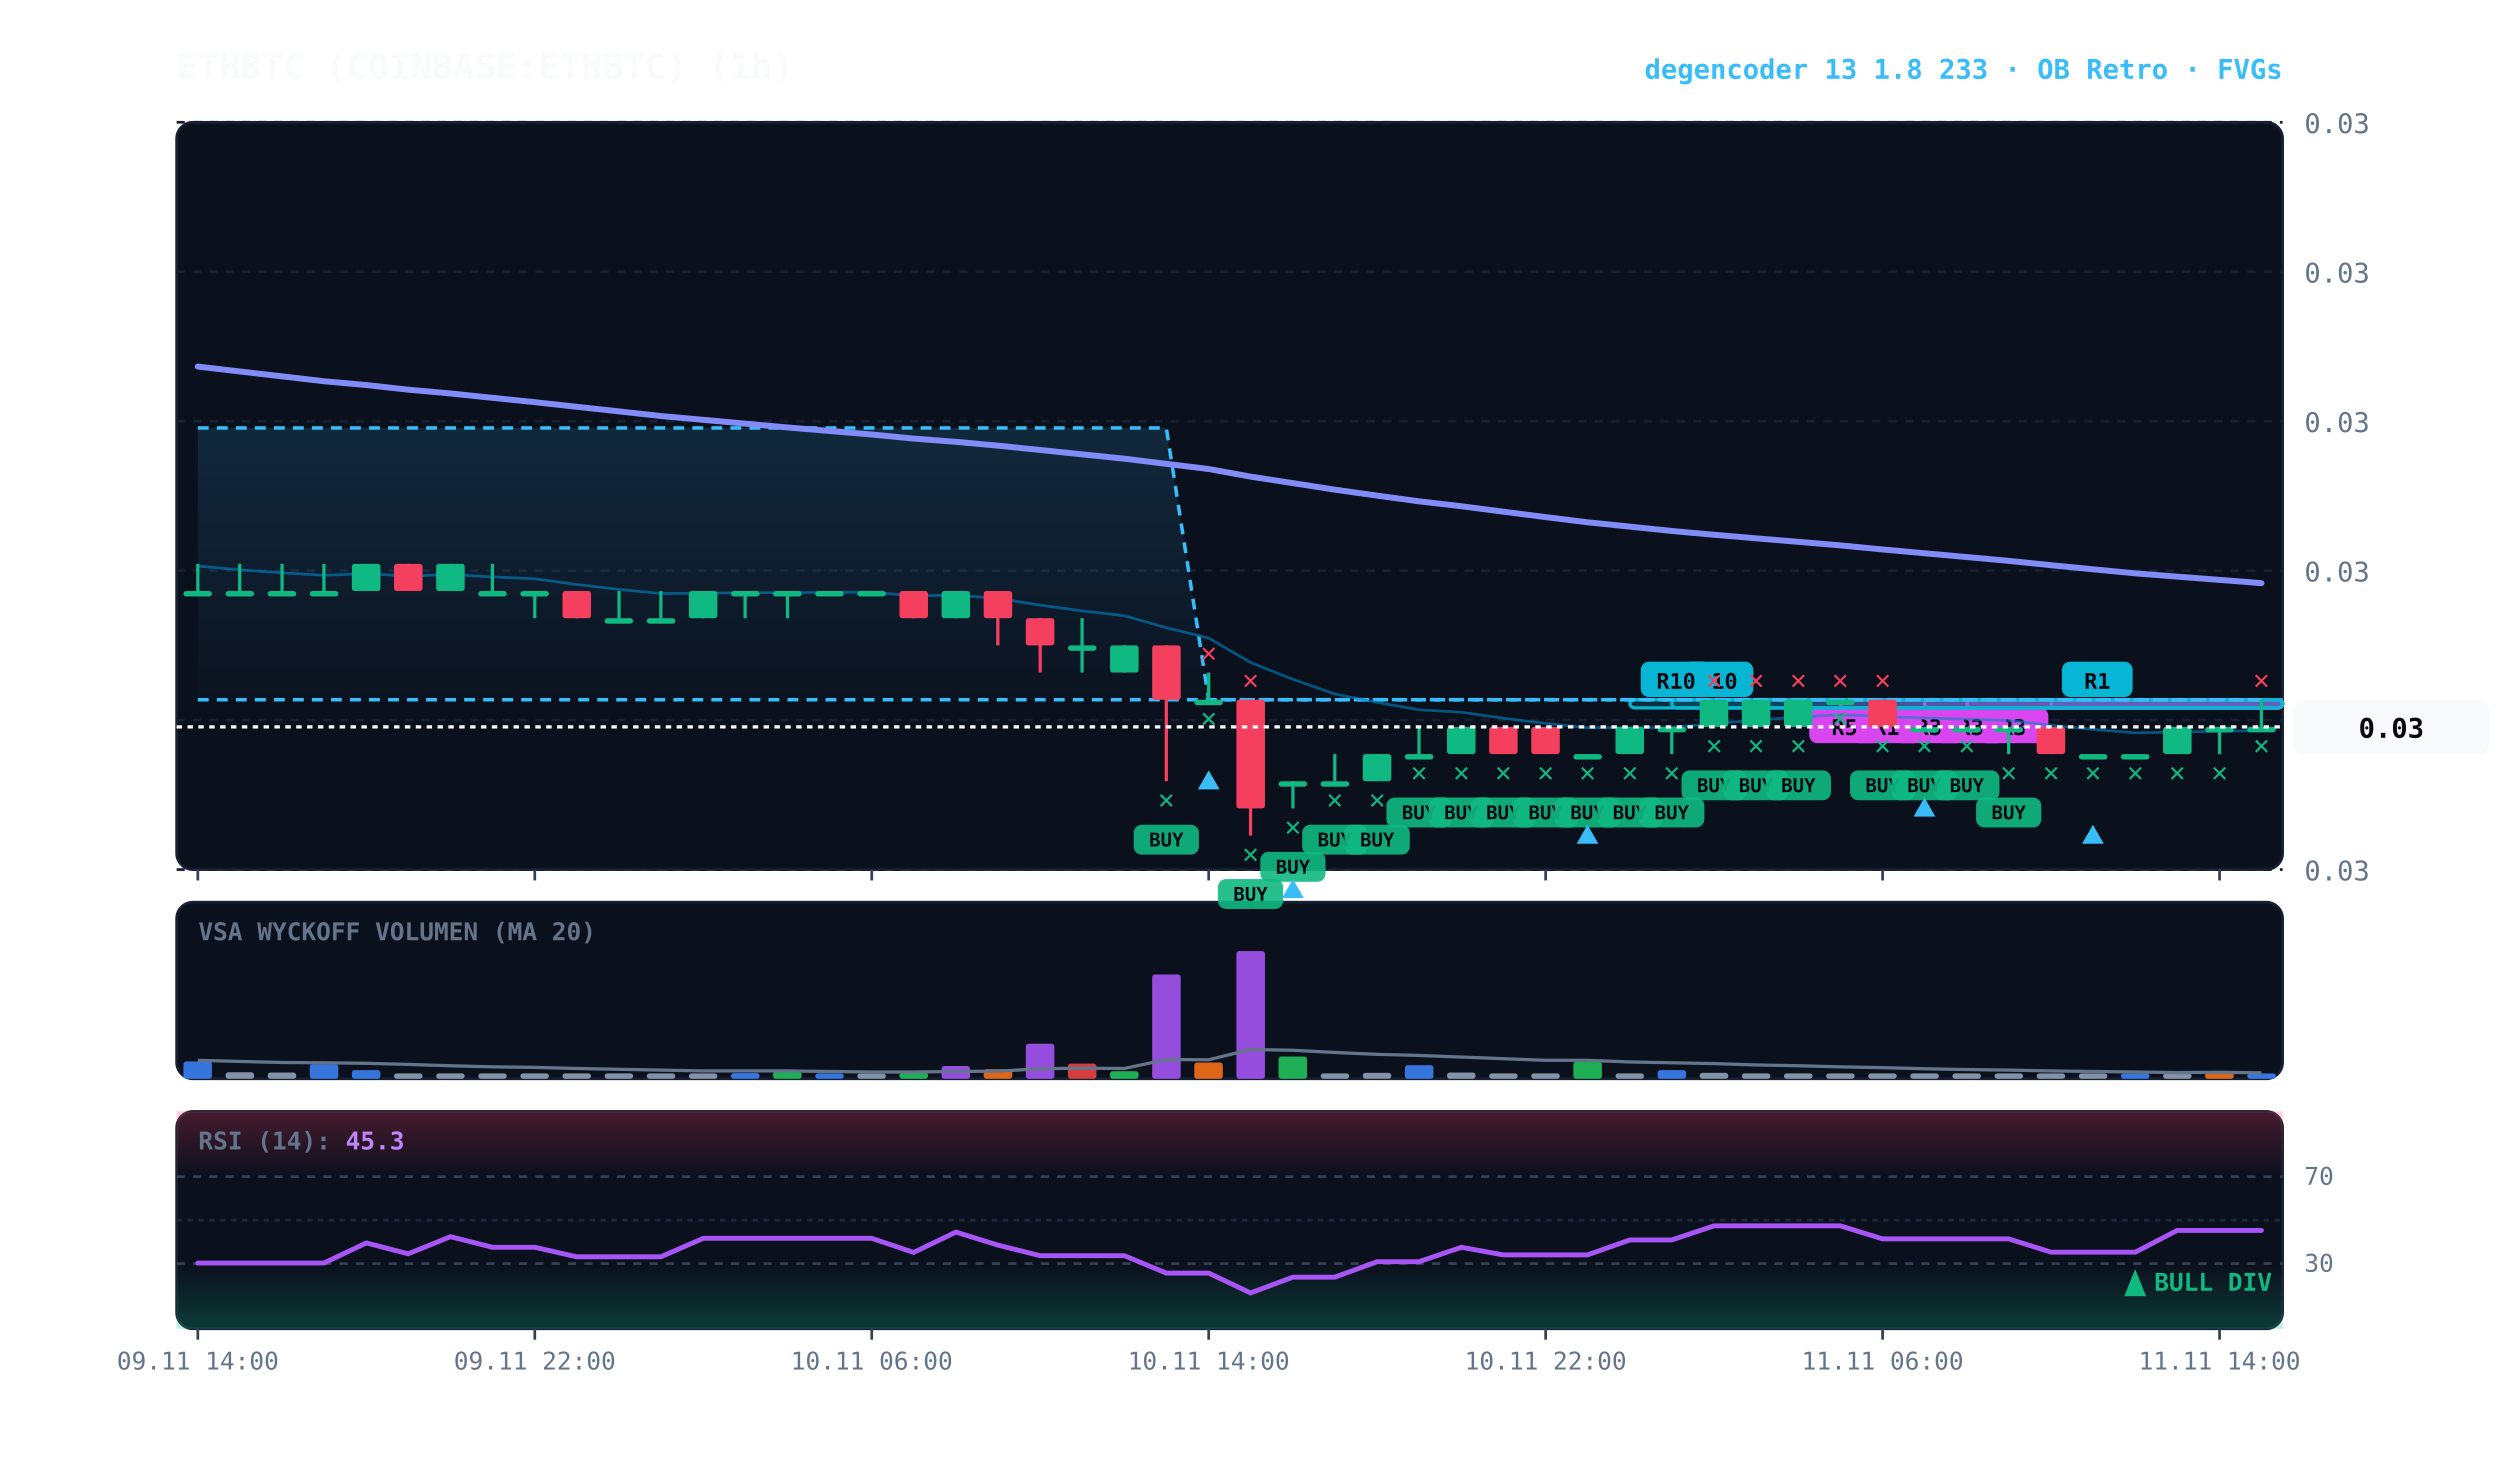
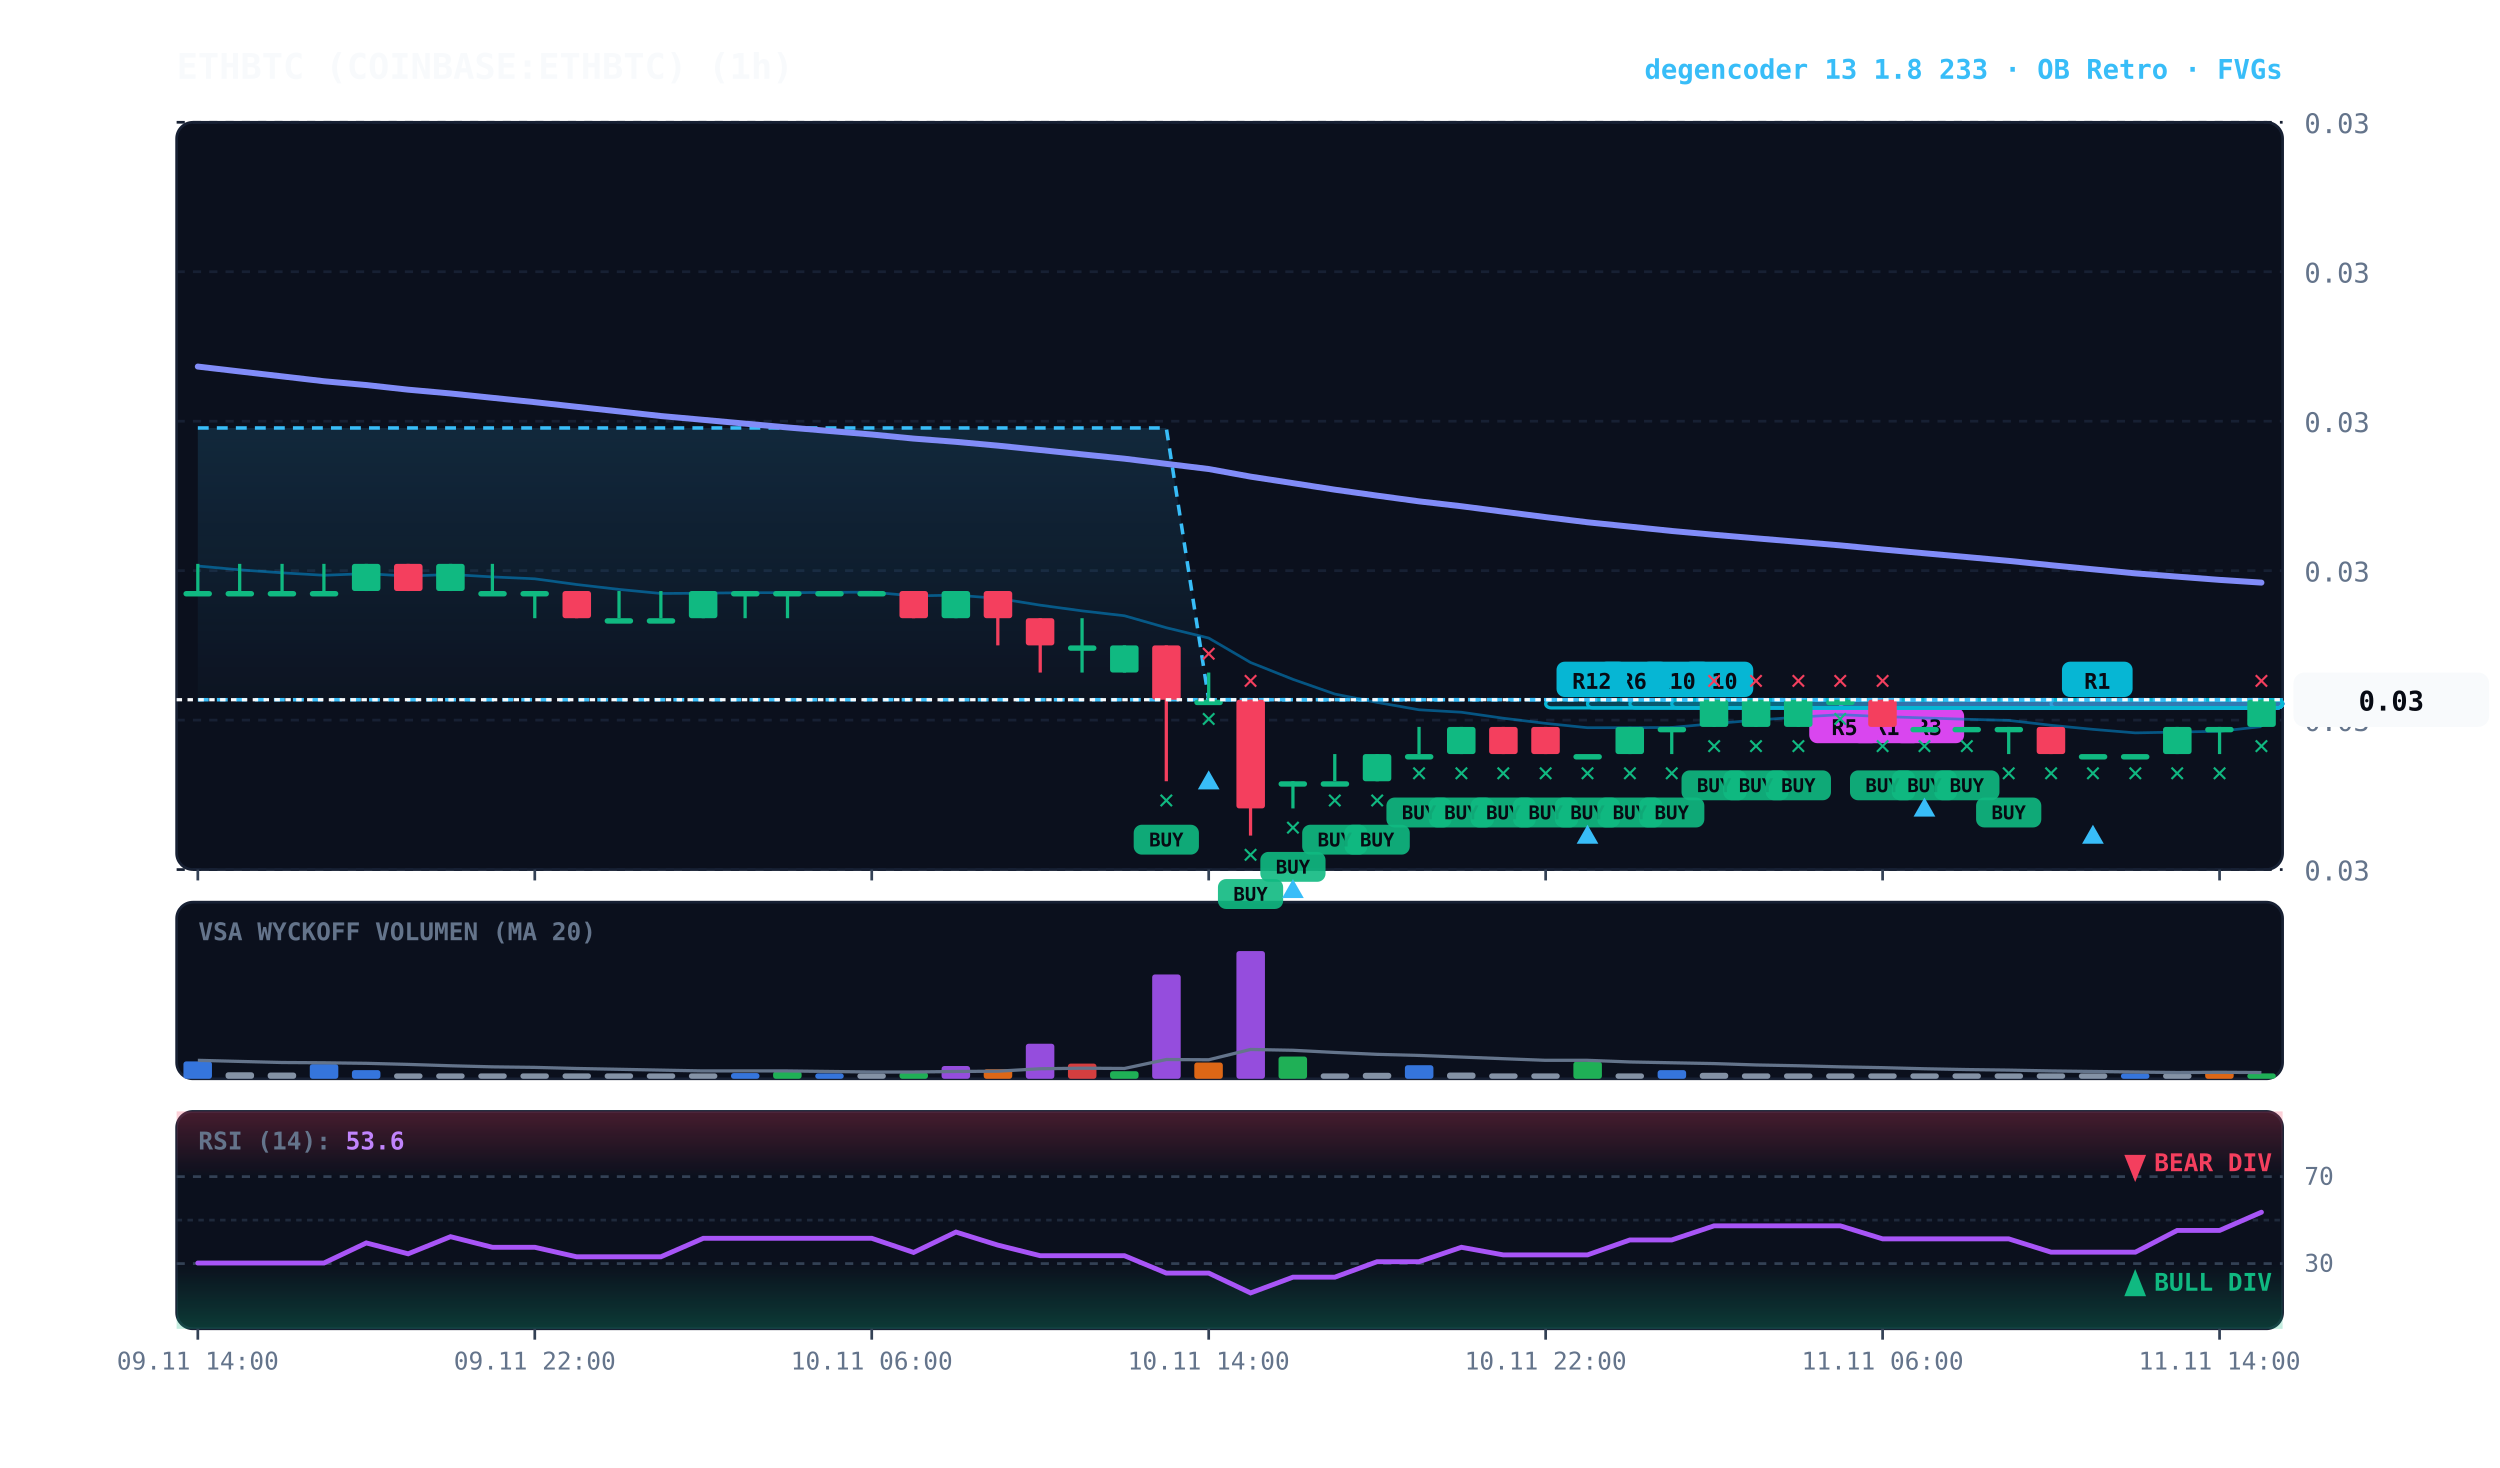
<svg xmlns="http://www.w3.org/2000/svg" viewBox="0 0 920 540" width="100%" height="100%" style="background:#070a13; font-family:'JetBrains Mono', monospace;">
  <defs>
    <linearGradient id="cloud-grad" x1="0%" y1="0%" x2="0%" y2="100%">
      <stop offset="0%" stop-color="#38bdf8" stop-opacity="0.14" />
      <stop offset="100%" stop-color="#38bdf8" stop-opacity="0.02" />
    </linearGradient>
    <linearGradient id="rsi-overbought" x1="0%" y1="0%" x2="0%" y2="100%">
      <stop offset="0%" stop-color="#f43f5e" stop-opacity="0.25" />
      <stop offset="100%" stop-color="#f43f5e" stop-opacity="0.0" />
    </linearGradient>
    <linearGradient id="rsi-oversold" x1="0%" y1="0%" x2="0%" y2="100%">
      <stop offset="0%" stop-color="#10b981" stop-opacity="0.0" />
      <stop offset="100%" stop-color="#10b981" stop-opacity="0.25" />
    </linearGradient>
  </defs>
  <rect x="65" y="45" width="775" height="275" fill="#0b101d" rx="6" stroke="#172033" stroke-width="1" />
  <rect x="65" y="332" width="775" height="65" fill="#0b101d" rx="6" stroke="#172033" stroke-width="1" />
  <rect x="65" y="409" width="775" height="80" fill="#0b101d" rx="6" stroke="#172033" stroke-width="1" />
  <line x1="65" y1="320.0" x2="840" y2="320.0" stroke="#172033" stroke-dasharray="3,3" stroke-width="1" />
  <text x="848" y="324.0" fill="#64748b" font-size="10" text-anchor="start">0.03</text>
  <line x1="65" y1="265.0" x2="840" y2="265.0" stroke="#172033" stroke-dasharray="3,3" stroke-width="1" />
  <text x="848" y="269.0" fill="#64748b" font-size="10" text-anchor="start">0.03</text>
  <line x1="65" y1="210.0" x2="840" y2="210.0" stroke="#172033" stroke-dasharray="3,3" stroke-width="1" />
  <text x="848" y="214.0" fill="#64748b" font-size="10" text-anchor="start">0.03</text>
  <line x1="65" y1="155.0" x2="840" y2="155.0" stroke="#172033" stroke-dasharray="3,3" stroke-width="1" />
  <text x="848" y="159.0" fill="#64748b" font-size="10" text-anchor="start">0.03</text>
  <line x1="65" y1="100.0" x2="840" y2="100.0" stroke="#172033" stroke-dasharray="3,3" stroke-width="1" />
  <text x="848" y="104.0" fill="#64748b" font-size="10" text-anchor="start">0.03</text>
  <line x1="65" y1="45.0" x2="840" y2="45.0" stroke="#172033" stroke-dasharray="3,3" stroke-width="1" />
  <text x="848" y="49.0" fill="#64748b" font-size="10" text-anchor="start">0.03</text>
  <rect x="754.8" y="257.5" width="85.2" height="3.0" fill="rgba(6, 182, 212, 0.18)" stroke="#06b6d4" stroke-width="1.2" rx="2" />
  <line x1="754.8" y1="257.5" x2="840" y2="257.5" stroke="#06b6d4" stroke-dasharray="4,3" stroke-width="1.0" opacity="0.8" />
  <rect x="758.8" y="243.5" width="26" height="13" fill="#06b6d4" rx="3" />
  <text x="771.8" y="253.5" fill="#070a13" font-size="8" font-weight="bold" text-anchor="middle">R1</text>
-   <rect x="723.8" y="257.5" width="116.2" height="3.0" fill="rgba(217, 70, 239, 0.18)" stroke="#d946ef" stroke-width="1.2" rx="2" />
-   <line x1="723.8" y1="257.5" x2="840" y2="257.5" stroke="#d946ef" stroke-dasharray="4,3" stroke-width="1.0" opacity="0.8" />
-   <rect x="727.8" y="260.5" width="26" height="13" fill="#d946ef" rx="3" />
-   <text x="740.8" y="270.5" fill="#070a13" font-size="8" font-weight="bold" text-anchor="middle">R3</text>
-   <rect x="708.2" y="257.5" width="131.8" height="3.0" fill="rgba(217, 70, 239, 0.18)" stroke="#d946ef" stroke-width="1.2" rx="2" />
-   <line x1="708.2" y1="257.5" x2="840" y2="257.5" stroke="#d946ef" stroke-dasharray="4,3" stroke-width="1.0" opacity="0.8" />
-   <rect x="712.2" y="260.5" width="26" height="13" fill="#d946ef" rx="3" />
-   <text x="725.2" y="270.5" fill="#070a13" font-size="8" font-weight="bold" text-anchor="middle">R3</text>
  <rect x="692.8" y="257.5" width="147.2" height="3.0" fill="rgba(217, 70, 239, 0.18)" stroke="#d946ef" stroke-width="1.2" rx="2" />
  <line x1="692.8" y1="257.5" x2="840" y2="257.5" stroke="#d946ef" stroke-dasharray="4,3" stroke-width="1.0" opacity="0.8" />
  <rect x="696.8" y="260.5" width="26" height="13" fill="#d946ef" rx="3" />
  <text x="709.8" y="270.5" fill="#070a13" font-size="8" font-weight="bold" text-anchor="middle">R3</text>
  <rect x="677.2" y="257.5" width="162.8" height="3.0" fill="rgba(217, 70, 239, 0.18)" stroke="#d946ef" stroke-width="1.2" rx="2" />
  <line x1="677.2" y1="257.5" x2="840" y2="257.5" stroke="#d946ef" stroke-dasharray="4,3" stroke-width="1.0" opacity="0.8" />
  <rect x="681.2" y="260.5" width="26" height="13" fill="#d946ef" rx="3" />
  <text x="694.2" y="270.5" fill="#070a13" font-size="8" font-weight="bold" text-anchor="middle">R1</text>
  <rect x="661.8" y="257.5" width="178.2" height="3.0" fill="rgba(217, 70, 239, 0.18)" stroke="#d946ef" stroke-width="1.2" rx="2" />
  <line x1="661.8" y1="257.5" x2="840" y2="257.5" stroke="#d946ef" stroke-dasharray="4,3" stroke-width="1.0" opacity="0.8" />
  <rect x="665.8" y="260.5" width="26" height="13" fill="#d946ef" rx="3" />
  <text x="678.8" y="270.5" fill="#070a13" font-size="8" font-weight="bold" text-anchor="middle">R5</text>
  <rect x="615.2" y="257.5" width="224.8" height="3.0" fill="rgba(6, 182, 212, 0.18)" stroke="#06b6d4" stroke-width="1.2" rx="2" />
  <line x1="615.2" y1="257.5" x2="840" y2="257.5" stroke="#06b6d4" stroke-dasharray="4,3" stroke-width="1.0" opacity="0.8" />
  <rect x="619.2" y="243.5" width="26" height="13" fill="#06b6d4" rx="3" />
  <text x="632.2" y="253.5" fill="#070a13" font-size="8" font-weight="bold" text-anchor="middle">R10</text>
  <rect x="599.8" y="257.5" width="240.2" height="3.0" fill="rgba(6, 182, 212, 0.18)" stroke="#06b6d4" stroke-width="1.2" rx="2" />
  <line x1="599.8" y1="257.5" x2="840" y2="257.5" stroke="#06b6d4" stroke-dasharray="4,3" stroke-width="1.0" opacity="0.8" />
  <rect x="603.8" y="243.5" width="26" height="13" fill="#06b6d4" rx="3" />
  <text x="616.8" y="253.5" fill="#070a13" font-size="8" font-weight="bold" text-anchor="middle">R10</text>
+   <rect x="584.2" y="257.5" width="255.8" height="3.0" fill="rgba(6, 182, 212, 0.18)" stroke="#06b6d4" stroke-width="1.2" rx="2" />
+   <line x1="584.2" y1="257.5" x2="840" y2="257.5" stroke="#06b6d4" stroke-dasharray="4,3" stroke-width="1.0" opacity="0.8" />
+   <rect x="588.2" y="243.5" width="26" height="13" fill="#06b6d4" rx="3" />
+   <text x="601.2" y="253.5" fill="#070a13" font-size="8" font-weight="bold" text-anchor="middle">R6</text>
+   <rect x="568.8" y="257.5" width="271.2" height="3.0" fill="rgba(6, 182, 212, 0.18)" stroke="#06b6d4" stroke-width="1.2" rx="2" />
+   <line x1="568.8" y1="257.5" x2="840" y2="257.5" stroke="#06b6d4" stroke-dasharray="4,3" stroke-width="1.0" opacity="0.8" />
+   <rect x="572.8" y="243.5" width="26" height="13" fill="#06b6d4" rx="3" />
+   <text x="585.8" y="253.5" fill="#070a13" font-size="8" font-weight="bold" text-anchor="middle">R12</text>
  <polygon points="72.8,157.5 88.2,157.5 103.8,157.5 119.2,157.5 134.8,157.5 150.2,157.5 165.8,157.5 181.2,157.5 196.8,157.5 212.2,157.5 227.8,157.5 243.2,157.5 258.8,157.5 274.2,157.5 289.8,157.5 305.2,157.5 320.8,157.5 336.2,157.5 351.8,157.5 367.2,157.5 382.8,157.5 398.2,157.5 413.8,157.5 429.2,157.5 444.8,257.5 460.2,257.5 475.8,257.5 491.2,257.5 506.8,257.5 522.2,257.5 537.8,257.5 553.2,257.5 568.8,257.5 584.2,257.5 599.8,257.5 615.2,257.5 630.8,257.5 646.2,257.5 661.8,257.5 677.2,257.5 692.8,257.5 708.2,257.5 723.8,257.5 739.2,257.5 754.8,257.5 770.2,257.5 785.8,257.5 801.2,257.5 816.8,257.5 832.2,257.5 832.2,257.5 816.8,257.5 801.2,257.5 785.8,257.5 770.2,257.5 754.8,257.5 739.2,257.5 723.8,257.5 708.2,257.5 692.8,257.5 677.2,257.5 661.8,257.5 646.2,257.5 630.8,257.5 615.2,257.5 599.8,257.5 584.2,257.5 568.8,257.5 553.2,257.5 537.8,257.5 522.2,257.5 506.8,257.5 491.2,257.5 475.8,257.5 460.2,257.5 444.8,257.5 429.2,257.5 413.8,257.5 398.2,257.5 382.8,257.5 367.2,257.5 351.8,257.5 336.2,257.5 320.8,257.5 305.2,257.5 289.8,257.5 274.2,257.5 258.8,257.5 243.2,257.5 227.8,257.5 212.2,257.5 196.8,257.5 181.2,257.5 165.8,257.5 150.2,257.5 134.8,257.5 119.2,257.5 103.8,257.5 88.2,257.5 72.8,257.5" fill="url(#cloud-grad)" />
  <polyline points="72.8,157.5 88.2,157.5 103.8,157.5 119.2,157.5 134.8,157.5 150.2,157.5 165.8,157.5 181.2,157.5 196.8,157.5 212.2,157.5 227.8,157.5 243.2,157.5 258.8,157.5 274.2,157.5 289.8,157.5 305.2,157.5 320.8,157.5 336.2,157.5 351.8,157.5 367.2,157.5 382.8,157.5 398.2,157.5 413.8,157.5 429.2,157.5 444.8,257.5 460.2,257.5 475.8,257.5 491.2,257.5 506.8,257.5 522.2,257.5 537.8,257.5 553.2,257.5 568.8,257.5 584.2,257.5 599.8,257.5 615.2,257.5 630.8,257.5 646.2,257.5 661.8,257.5 677.2,257.5 692.8,257.5 708.2,257.5 723.8,257.5 739.2,257.5 754.8,257.5 770.2,257.5 785.8,257.5 801.2,257.5 816.8,257.5 832.2,257.5" fill="none" stroke="#38bdf8" stroke-width="1.3" stroke-dasharray="4,3" />
  <polyline points="72.8,257.5 88.2,257.5 103.8,257.5 119.2,257.5 134.8,257.5 150.2,257.5 165.8,257.5 181.2,257.5 196.8,257.5 212.2,257.5 227.8,257.5 243.2,257.5 258.8,257.5 274.2,257.5 289.8,257.5 305.2,257.5 320.8,257.5 336.2,257.5 351.8,257.5 367.2,257.5 382.8,257.5 398.2,257.5 413.8,257.5 429.2,257.5 444.8,257.5 460.2,257.5 475.8,257.5 491.2,257.5 506.8,257.5 522.2,257.5 537.8,257.5 553.2,257.5 568.8,257.5 584.2,257.5 599.8,257.5 615.2,257.5 630.8,257.5 646.2,257.5 661.8,257.5 677.2,257.5 692.8,257.5 708.2,257.5 723.8,257.5 739.2,257.5 754.8,257.5 770.2,257.5 785.8,257.5 801.2,257.5 816.8,257.5 832.2,257.5" fill="none" stroke="#38bdf8" stroke-width="1.3" stroke-dasharray="4,3" />
-   <polyline points="72.8,208.3 88.2,209.7 103.8,210.8 119.2,211.7 134.8,211.1 150.2,212.0 165.8,211.4 181.2,212.3 196.8,213.0 212.2,215.1 227.8,216.9 243.2,218.4 258.8,218.3 274.2,218.1 289.8,218.1 305.2,218.0 320.8,217.9 336.2,219.3 351.8,219.0 367.2,220.2 382.8,222.7 398.2,224.8 413.8,226.6 429.2,231.0 444.8,234.8 460.2,243.8 475.8,250.0 491.2,255.4 506.8,258.5 522.2,261.2 537.8,262.1 553.2,264.3 568.8,266.2 584.2,267.8 599.8,267.8 615.2,267.7 630.8,266.3 646.2,265.0 661.8,263.9 677.2,263.0 692.8,263.7 708.2,264.2 723.8,264.7 739.2,265.1 754.8,266.9 770.2,268.4 785.8,269.7 801.2,269.4 816.8,269.1 832.2,268.9" fill="none" stroke="#0284c7" stroke-width="1.0" stroke-opacity="0.6" />
-   <polyline points="72.8,134.9 88.2,136.7 103.8,138.5 119.2,140.3 134.8,141.7 150.2,143.4 165.8,144.8 181.2,146.4 196.8,148.0 212.2,149.7 227.8,151.4 243.2,153.1 258.8,154.5 274.2,155.9 289.8,157.3 305.2,158.6 320.8,159.9 336.2,161.4 351.8,162.6 367.2,164.0 382.8,165.6 398.2,167.2 413.8,168.8 429.2,170.7 444.8,172.6 460.2,175.4 475.8,177.8 491.2,180.2 506.8,182.4 522.2,184.5 537.8,186.3 553.2,188.3 568.8,190.3 584.2,192.2 599.8,193.8 615.2,195.4 630.8,196.8 646.2,198.1 661.8,199.4 677.2,200.7 692.8,202.2 708.2,203.6 723.8,205.0 739.2,206.4 754.8,208.0 770.2,209.5 785.8,211.0 801.2,212.2 816.8,213.4 832.2,214.6" fill="none" stroke="#818cf8" stroke-width="2.2" stroke-linecap="round" />
+   <polyline points="72.8,208.3 88.2,209.7 103.8,210.8 119.2,211.7 134.8,211.1 150.2,212.0 165.8,211.4 181.2,212.3 196.8,213.0 212.2,215.1 227.8,216.9 243.2,218.4 258.8,218.3 274.2,218.1 289.8,218.1 305.2,218.0 320.8,217.9 336.2,219.3 351.8,219.0 367.2,220.2 382.8,222.7 398.2,224.8 413.8,226.6 429.2,231.0 444.8,234.8 460.2,243.8 475.8,250.0 491.2,255.4 506.8,258.5 522.2,261.2 537.8,262.1 553.2,264.3 568.8,266.2 584.2,267.8 599.8,267.8 615.2,267.7 630.8,266.3 646.2,265.0 661.8,263.9 677.2,263.0 692.8,263.7 708.2,264.2 723.8,264.7 739.2,265.1 754.8,266.9 770.2,268.4 785.8,269.7 801.2,269.4 816.8,269.1 832.2,267.4" fill="none" stroke="#0284c7" stroke-width="1.0" stroke-opacity="0.6" />
+   <polyline points="72.8,134.9 88.2,136.7 103.8,138.5 119.2,140.3 134.8,141.7 150.2,143.4 165.8,144.8 181.2,146.4 196.8,148.0 212.2,149.7 227.8,151.4 243.2,153.1 258.8,154.5 274.2,155.9 289.8,157.3 305.2,158.6 320.8,159.9 336.2,161.4 351.8,162.6 367.2,164.0 382.8,165.6 398.2,167.2 413.8,168.8 429.2,170.7 444.8,172.6 460.2,175.4 475.8,177.8 491.2,180.2 506.8,182.4 522.2,184.5 537.8,186.3 553.2,188.3 568.8,190.3 584.2,192.2 599.8,193.8 615.2,195.4 630.8,196.8 646.2,198.1 661.8,199.4 677.2,200.7 692.8,202.2 708.2,203.6 723.8,205.0 739.2,206.4 754.8,208.0 770.2,209.5 785.8,211.0 801.2,212.2 816.8,213.4 832.2,214.4" fill="none" stroke="#818cf8" stroke-width="2.2" stroke-linecap="round" />
  <line x1="72.8" y1="207.5" x2="72.8" y2="217.5" stroke="#10b981" stroke-width="1.2" />
  <rect x="67.5" y="217.5" width="10.5" height="2.0" fill="#10b981" rx="1" />
  <line x1="88.2" y1="207.5" x2="88.2" y2="217.5" stroke="#10b981" stroke-width="1.2" />
  <rect x="83.0" y="217.5" width="10.5" height="2.0" fill="#10b981" rx="1" />
  <line x1="103.8" y1="207.5" x2="103.8" y2="217.5" stroke="#10b981" stroke-width="1.2" />
  <rect x="98.5" y="217.5" width="10.5" height="2.0" fill="#10b981" rx="1" />
  <line x1="119.2" y1="207.5" x2="119.2" y2="217.5" stroke="#10b981" stroke-width="1.2" />
  <rect x="114.0" y="217.5" width="10.5" height="2.0" fill="#10b981" rx="1" />
  <line x1="134.8" y1="207.5" x2="134.8" y2="217.5" stroke="#10b981" stroke-width="1.2" />
  <rect x="129.5" y="207.5" width="10.5" height="10.0" fill="#10b981" rx="1" />
  <line x1="150.2" y1="207.5" x2="150.2" y2="217.5" stroke="#f43f5e" stroke-width="1.2" />
  <rect x="145.0" y="207.5" width="10.5" height="10.0" fill="#f43f5e" rx="1" />
  <line x1="165.8" y1="207.5" x2="165.8" y2="217.5" stroke="#10b981" stroke-width="1.2" />
  <rect x="160.5" y="207.5" width="10.5" height="10.0" fill="#10b981" rx="1" />
  <line x1="181.2" y1="207.5" x2="181.2" y2="217.5" stroke="#10b981" stroke-width="1.2" />
  <rect x="176.0" y="217.5" width="10.5" height="2.0" fill="#10b981" rx="1" />
  <line x1="196.8" y1="217.5" x2="196.8" y2="227.5" stroke="#10b981" stroke-width="1.2" />
  <rect x="191.5" y="217.5" width="10.5" height="2.0" fill="#10b981" rx="1" />
  <line x1="212.2" y1="217.5" x2="212.2" y2="227.5" stroke="#f43f5e" stroke-width="1.2" />
  <rect x="207.0" y="217.5" width="10.5" height="10.0" fill="#f43f5e" rx="1" />
  <line x1="227.8" y1="217.5" x2="227.8" y2="227.5" stroke="#10b981" stroke-width="1.2" />
  <rect x="222.5" y="227.5" width="10.5" height="2.0" fill="#10b981" rx="1" />
  <line x1="243.2" y1="217.5" x2="243.2" y2="227.5" stroke="#10b981" stroke-width="1.2" />
  <rect x="238.0" y="227.5" width="10.5" height="2.0" fill="#10b981" rx="1" />
  <line x1="258.8" y1="217.5" x2="258.8" y2="227.5" stroke="#10b981" stroke-width="1.2" />
  <rect x="253.5" y="217.5" width="10.5" height="10.0" fill="#10b981" rx="1" />
  <line x1="274.2" y1="217.5" x2="274.2" y2="227.5" stroke="#10b981" stroke-width="1.2" />
  <rect x="269.0" y="217.5" width="10.5" height="2.0" fill="#10b981" rx="1" />
  <line x1="289.8" y1="217.5" x2="289.8" y2="227.5" stroke="#10b981" stroke-width="1.2" />
  <rect x="284.5" y="217.5" width="10.5" height="2.0" fill="#10b981" rx="1" />
  <line x1="305.2" y1="217.5" x2="305.2" y2="217.5" stroke="#10b981" stroke-width="1.2" />
  <rect x="300.0" y="217.5" width="10.5" height="2.0" fill="#10b981" rx="1" />
  <line x1="320.8" y1="217.5" x2="320.8" y2="217.5" stroke="#10b981" stroke-width="1.2" />
  <rect x="315.5" y="217.5" width="10.5" height="2.0" fill="#10b981" rx="1" />
  <line x1="336.2" y1="217.5" x2="336.2" y2="227.5" stroke="#f43f5e" stroke-width="1.2" />
  <rect x="331.0" y="217.5" width="10.5" height="10.0" fill="#f43f5e" rx="1" />
  <line x1="351.8" y1="217.5" x2="351.8" y2="227.5" stroke="#10b981" stroke-width="1.2" />
  <rect x="346.5" y="217.5" width="10.5" height="10.0" fill="#10b981" rx="1" />
  <line x1="367.2" y1="217.5" x2="367.2" y2="237.5" stroke="#f43f5e" stroke-width="1.2" />
  <rect x="362.0" y="217.5" width="10.5" height="10.0" fill="#f43f5e" rx="1" />
  <line x1="382.8" y1="227.5" x2="382.8" y2="247.5" stroke="#f43f5e" stroke-width="1.2" />
  <rect x="377.5" y="227.5" width="10.5" height="10.0" fill="#f43f5e" rx="1" />
  <line x1="398.2" y1="227.5" x2="398.2" y2="247.5" stroke="#10b981" stroke-width="1.2" />
  <rect x="393.0" y="237.5" width="10.5" height="2.0" fill="#10b981" rx="1" />
  <line x1="413.8" y1="237.5" x2="413.8" y2="247.5" stroke="#10b981" stroke-width="1.2" />
  <rect x="408.5" y="237.5" width="10.5" height="10.0" fill="#10b981" rx="1" />
  <line x1="429.2" y1="237.5" x2="429.2" y2="287.5" stroke="#f43f5e" stroke-width="1.2" />
  <rect x="424.0" y="237.5" width="10.5" height="20.0" fill="#f43f5e" rx="1" />
  <rect x="417.2" y="303.5" width="24" height="11" fill="#10b981" rx="3" opacity="0.9" />
  <text x="429.2" y="311.5" fill="#070a13" font-size="7" font-weight="bold" text-anchor="middle">BUY</text>
  <text x="429.2" y="297.5" fill="#10b981" font-size="10" font-weight="bold" text-anchor="middle">✕</text>
  <line x1="444.8" y1="247.5" x2="444.8" y2="257.5" stroke="#10b981" stroke-width="1.2" />
  <rect x="439.5" y="257.5" width="10.5" height="2.0" fill="#10b981" rx="1" />
  <text x="444.8" y="267.5" fill="#10b981" font-size="10" font-weight="bold" text-anchor="middle">✕</text>
  <polygon points="444.8,283.5 440.8,290.5 448.8,290.5" fill="#38bdf8" />
  <text x="444.8" y="243.5" fill="#f43f5e" font-size="10" font-weight="bold" text-anchor="middle">✕</text>
  <line x1="460.2" y1="257.5" x2="460.2" y2="307.5" stroke="#f43f5e" stroke-width="1.2" />
  <rect x="455.0" y="257.5" width="10.5" height="40.0" fill="#f43f5e" rx="1" />
  <rect x="448.2" y="323.5" width="24" height="11" fill="#10b981" rx="3" opacity="0.9" />
  <text x="460.2" y="331.5" fill="#070a13" font-size="7" font-weight="bold" text-anchor="middle">BUY</text>
  <text x="460.2" y="317.5" fill="#10b981" font-size="10" font-weight="bold" text-anchor="middle">✕</text>
  <text x="460.2" y="253.5" fill="#f43f5e" font-size="10" font-weight="bold" text-anchor="middle">✕</text>
  <line x1="475.8" y1="287.5" x2="475.8" y2="297.5" stroke="#10b981" stroke-width="1.2" />
  <rect x="470.5" y="287.5" width="10.5" height="2.0" fill="#10b981" rx="1" />
  <rect x="463.8" y="313.5" width="24" height="11" fill="#10b981" rx="3" opacity="0.9" />
  <text x="475.8" y="321.5" fill="#070a13" font-size="7" font-weight="bold" text-anchor="middle">BUY</text>
  <text x="475.8" y="307.5" fill="#10b981" font-size="10" font-weight="bold" text-anchor="middle">✕</text>
  <polygon points="475.8,323.5 471.8,330.5 479.8,330.5" fill="#38bdf8" />
  <line x1="491.2" y1="277.5" x2="491.2" y2="287.5" stroke="#10b981" stroke-width="1.2" />
  <rect x="486.0" y="287.5" width="10.5" height="2.0" fill="#10b981" rx="1" />
  <rect x="479.2" y="303.5" width="24" height="11" fill="#10b981" rx="3" opacity="0.9" />
  <text x="491.2" y="311.5" fill="#070a13" font-size="7" font-weight="bold" text-anchor="middle">BUY</text>
  <text x="491.2" y="297.5" fill="#10b981" font-size="10" font-weight="bold" text-anchor="middle">✕</text>
  <line x1="506.8" y1="277.5" x2="506.8" y2="287.5" stroke="#10b981" stroke-width="1.2" />
  <rect x="501.5" y="277.5" width="10.5" height="10.0" fill="#10b981" rx="1" />
  <rect x="494.8" y="303.5" width="24" height="11" fill="#10b981" rx="3" opacity="0.9" />
  <text x="506.8" y="311.5" fill="#070a13" font-size="7" font-weight="bold" text-anchor="middle">BUY</text>
  <text x="506.8" y="297.5" fill="#10b981" font-size="10" font-weight="bold" text-anchor="middle">✕</text>
  <line x1="522.2" y1="267.5" x2="522.2" y2="277.5" stroke="#10b981" stroke-width="1.2" />
  <rect x="517.0" y="277.5" width="10.5" height="2.0" fill="#10b981" rx="1" />
  <rect x="510.2" y="293.5" width="24" height="11" fill="#10b981" rx="3" opacity="0.9" />
  <text x="522.2" y="301.5" fill="#070a13" font-size="7" font-weight="bold" text-anchor="middle">BUY</text>
  <text x="522.2" y="287.5" fill="#10b981" font-size="10" font-weight="bold" text-anchor="middle">✕</text>
  <line x1="537.8" y1="267.5" x2="537.8" y2="277.5" stroke="#10b981" stroke-width="1.2" />
  <rect x="532.5" y="267.5" width="10.5" height="10.0" fill="#10b981" rx="1" />
  <rect x="525.8" y="293.5" width="24" height="11" fill="#10b981" rx="3" opacity="0.9" />
  <text x="537.8" y="301.5" fill="#070a13" font-size="7" font-weight="bold" text-anchor="middle">BUY</text>
  <text x="537.8" y="287.5" fill="#10b981" font-size="10" font-weight="bold" text-anchor="middle">✕</text>
  <line x1="553.2" y1="267.5" x2="553.2" y2="277.5" stroke="#f43f5e" stroke-width="1.2" />
  <rect x="548.0" y="267.5" width="10.5" height="10.0" fill="#f43f5e" rx="1" />
  <rect x="541.2" y="293.5" width="24" height="11" fill="#10b981" rx="3" opacity="0.9" />
  <text x="553.2" y="301.5" fill="#070a13" font-size="7" font-weight="bold" text-anchor="middle">BUY</text>
  <text x="553.2" y="287.5" fill="#10b981" font-size="10" font-weight="bold" text-anchor="middle">✕</text>
  <line x1="568.8" y1="267.5" x2="568.8" y2="277.5" stroke="#f43f5e" stroke-width="1.2" />
  <rect x="563.5" y="267.5" width="10.5" height="10.0" fill="#f43f5e" rx="1" />
  <rect x="556.8" y="293.5" width="24" height="11" fill="#10b981" rx="3" opacity="0.9" />
  <text x="568.8" y="301.5" fill="#070a13" font-size="7" font-weight="bold" text-anchor="middle">BUY</text>
  <text x="568.8" y="287.5" fill="#10b981" font-size="10" font-weight="bold" text-anchor="middle">✕</text>
  <line x1="584.2" y1="277.5" x2="584.2" y2="277.5" stroke="#10b981" stroke-width="1.2" />
  <rect x="579.0" y="277.5" width="10.5" height="2.0" fill="#10b981" rx="1" />
  <rect x="572.2" y="293.5" width="24" height="11" fill="#10b981" rx="3" opacity="0.9" />
  <text x="584.2" y="301.5" fill="#070a13" font-size="7" font-weight="bold" text-anchor="middle">BUY</text>
  <text x="584.2" y="287.5" fill="#10b981" font-size="10" font-weight="bold" text-anchor="middle">✕</text>
  <polygon points="584.2,303.5 580.2,310.5 588.2,310.5" fill="#38bdf8" />
  <line x1="599.8" y1="267.5" x2="599.8" y2="277.5" stroke="#10b981" stroke-width="1.2" />
  <rect x="594.5" y="267.5" width="10.5" height="10.0" fill="#10b981" rx="1" />
  <rect x="587.8" y="293.5" width="24" height="11" fill="#10b981" rx="3" opacity="0.9" />
  <text x="599.8" y="301.5" fill="#070a13" font-size="7" font-weight="bold" text-anchor="middle">BUY</text>
  <text x="599.8" y="287.5" fill="#10b981" font-size="10" font-weight="bold" text-anchor="middle">✕</text>
  <line x1="615.2" y1="267.5" x2="615.2" y2="277.5" stroke="#10b981" stroke-width="1.2" />
  <rect x="610.0" y="267.5" width="10.5" height="2.0" fill="#10b981" rx="1" />
  <rect x="603.2" y="293.5" width="24" height="11" fill="#10b981" rx="3" opacity="0.9" />
  <text x="615.2" y="301.5" fill="#070a13" font-size="7" font-weight="bold" text-anchor="middle">BUY</text>
  <text x="615.2" y="287.5" fill="#10b981" font-size="10" font-weight="bold" text-anchor="middle">✕</text>
  <line x1="630.8" y1="257.5" x2="630.8" y2="267.5" stroke="#10b981" stroke-width="1.2" />
  <rect x="625.5" y="257.5" width="10.5" height="10.0" fill="#10b981" rx="1" />
  <rect x="618.8" y="283.5" width="24" height="11" fill="#10b981" rx="3" opacity="0.9" />
  <text x="630.8" y="291.5" fill="#070a13" font-size="7" font-weight="bold" text-anchor="middle">BUY</text>
  <text x="630.8" y="277.5" fill="#10b981" font-size="10" font-weight="bold" text-anchor="middle">✕</text>
  <text x="630.8" y="253.5" fill="#f43f5e" font-size="10" font-weight="bold" text-anchor="middle">✕</text>
  <line x1="646.2" y1="257.5" x2="646.2" y2="267.5" stroke="#10b981" stroke-width="1.2" />
  <rect x="641.0" y="257.5" width="10.5" height="10.0" fill="#10b981" rx="1" />
  <rect x="634.2" y="283.5" width="24" height="11" fill="#10b981" rx="3" opacity="0.9" />
  <text x="646.2" y="291.5" fill="#070a13" font-size="7" font-weight="bold" text-anchor="middle">BUY</text>
  <text x="646.2" y="277.5" fill="#10b981" font-size="10" font-weight="bold" text-anchor="middle">✕</text>
  <text x="646.2" y="253.5" fill="#f43f5e" font-size="10" font-weight="bold" text-anchor="middle">✕</text>
  <line x1="661.8" y1="257.5" x2="661.8" y2="267.5" stroke="#10b981" stroke-width="1.2" />
  <rect x="656.5" y="257.5" width="10.5" height="10.0" fill="#10b981" rx="1" />
  <rect x="649.8" y="283.5" width="24" height="11" fill="#10b981" rx="3" opacity="0.9" />
  <text x="661.8" y="291.5" fill="#070a13" font-size="7" font-weight="bold" text-anchor="middle">BUY</text>
  <text x="661.8" y="277.5" fill="#10b981" font-size="10" font-weight="bold" text-anchor="middle">✕</text>
  <text x="661.8" y="253.5" fill="#f43f5e" font-size="10" font-weight="bold" text-anchor="middle">✕</text>
  <line x1="677.2" y1="257.5" x2="677.2" y2="257.5" stroke="#10b981" stroke-width="1.2" />
  <rect x="672.0" y="257.5" width="10.5" height="2.0" fill="#10b981" rx="1" />
  <text x="677.2" y="267.5" fill="#10b981" font-size="10" font-weight="bold" text-anchor="middle">✕</text>
  <text x="677.2" y="253.5" fill="#f43f5e" font-size="10" font-weight="bold" text-anchor="middle">✕</text>
  <line x1="692.8" y1="257.5" x2="692.8" y2="267.5" stroke="#f43f5e" stroke-width="1.2" />
  <rect x="687.5" y="257.5" width="10.5" height="10.0" fill="#f43f5e" rx="1" />
  <rect x="680.8" y="283.5" width="24" height="11" fill="#10b981" rx="3" opacity="0.9" />
  <text x="692.8" y="291.5" fill="#070a13" font-size="7" font-weight="bold" text-anchor="middle">BUY</text>
  <text x="692.8" y="277.5" fill="#10b981" font-size="10" font-weight="bold" text-anchor="middle">✕</text>
  <text x="692.8" y="253.5" fill="#f43f5e" font-size="10" font-weight="bold" text-anchor="middle">✕</text>
  <line x1="708.2" y1="267.5" x2="708.2" y2="267.5" stroke="#10b981" stroke-width="1.2" />
  <rect x="703.0" y="267.5" width="10.5" height="2.0" fill="#10b981" rx="1" />
  <rect x="696.2" y="283.5" width="24" height="11" fill="#10b981" rx="3" opacity="0.9" />
  <text x="708.2" y="291.5" fill="#070a13" font-size="7" font-weight="bold" text-anchor="middle">BUY</text>
  <text x="708.2" y="277.5" fill="#10b981" font-size="10" font-weight="bold" text-anchor="middle">✕</text>
  <polygon points="708.2,293.5 704.2,300.5 712.2,300.5" fill="#38bdf8" />
  <line x1="723.8" y1="267.5" x2="723.8" y2="267.5" stroke="#10b981" stroke-width="1.2" />
  <rect x="718.5" y="267.5" width="10.5" height="2.0" fill="#10b981" rx="1" />
  <rect x="711.8" y="283.5" width="24" height="11" fill="#10b981" rx="3" opacity="0.9" />
  <text x="723.8" y="291.5" fill="#070a13" font-size="7" font-weight="bold" text-anchor="middle">BUY</text>
  <text x="723.8" y="277.5" fill="#10b981" font-size="10" font-weight="bold" text-anchor="middle">✕</text>
  <line x1="739.2" y1="267.5" x2="739.2" y2="277.5" stroke="#10b981" stroke-width="1.2" />
  <rect x="734.0" y="267.5" width="10.5" height="2.0" fill="#10b981" rx="1" />
  <rect x="727.2" y="293.5" width="24" height="11" fill="#10b981" rx="3" opacity="0.9" />
  <text x="739.2" y="301.5" fill="#070a13" font-size="7" font-weight="bold" text-anchor="middle">BUY</text>
  <text x="739.2" y="287.5" fill="#10b981" font-size="10" font-weight="bold" text-anchor="middle">✕</text>
  <line x1="754.8" y1="267.5" x2="754.8" y2="277.5" stroke="#f43f5e" stroke-width="1.2" />
  <rect x="749.5" y="267.5" width="10.5" height="10.0" fill="#f43f5e" rx="1" />
  <text x="754.8" y="287.5" fill="#10b981" font-size="10" font-weight="bold" text-anchor="middle">✕</text>
  <line x1="770.2" y1="277.5" x2="770.2" y2="277.5" stroke="#10b981" stroke-width="1.2" />
  <rect x="765.0" y="277.5" width="10.5" height="2.0" fill="#10b981" rx="1" />
  <text x="770.2" y="287.5" fill="#10b981" font-size="10" font-weight="bold" text-anchor="middle">✕</text>
  <polygon points="770.2,303.5 766.2,310.5 774.2,310.5" fill="#38bdf8" />
  <line x1="785.8" y1="277.5" x2="785.8" y2="277.5" stroke="#10b981" stroke-width="1.2" />
  <rect x="780.5" y="277.5" width="10.5" height="2.0" fill="#10b981" rx="1" />
  <text x="785.8" y="287.5" fill="#10b981" font-size="10" font-weight="bold" text-anchor="middle">✕</text>
  <line x1="801.2" y1="267.5" x2="801.2" y2="277.5" stroke="#10b981" stroke-width="1.2" />
  <rect x="796.0" y="267.5" width="10.5" height="10.0" fill="#10b981" rx="1" />
  <text x="801.2" y="287.5" fill="#10b981" font-size="10" font-weight="bold" text-anchor="middle">✕</text>
  <line x1="816.8" y1="267.5" x2="816.8" y2="277.5" stroke="#10b981" stroke-width="1.2" />
  <rect x="811.5" y="267.5" width="10.5" height="2.0" fill="#10b981" rx="1" />
  <text x="816.8" y="287.5" fill="#10b981" font-size="10" font-weight="bold" text-anchor="middle">✕</text>
  <line x1="832.2" y1="257.5" x2="832.2" y2="267.5" stroke="#10b981" stroke-width="1.2" />
-   <rect x="827.0" y="267.5" width="10.5" height="2.0" fill="#10b981" rx="1" />
+   <rect x="827.0" y="257.5" width="10.5" height="10.0" fill="#10b981" rx="1" />
  <text x="832.2" y="277.5" fill="#10b981" font-size="10" font-weight="bold" text-anchor="middle">✕</text>
  <text x="832.2" y="253.5" fill="#f43f5e" font-size="10" font-weight="bold" text-anchor="middle">✕</text>
-   <line x1="65" y1="267.5" x2="840" y2="267.5" stroke="#f8fafc" stroke-width="1.2" stroke-dasharray="2,2" />
-   <rect x="844" y="257.5" width="72" height="20" fill="#f8fafc" rx="4" />
-   <text x="880" y="271.5" fill="#070a13" font-size="10" font-weight="bold" text-anchor="middle">0.03</text>
+   <line x1="65" y1="257.5" x2="840" y2="257.5" stroke="#f8fafc" stroke-width="1.2" stroke-dasharray="2,2" />
+   <rect x="844" y="247.5" width="72" height="20" fill="#f8fafc" rx="4" />
+   <text x="880" y="261.5" fill="#070a13" font-size="10" font-weight="bold" text-anchor="middle">0.03</text>
  <text x="73" y="346" fill="#64748b" font-size="9" font-weight="bold">VSA WYCKOFF VOLUMEN (MA 20)</text>
  <rect x="67.5" y="390.6" width="10.5" height="6.4" fill="#3b82f6" opacity="0.88" rx="1" />
  <rect x="83.0" y="394.6" width="10.5" height="2.4" fill="#94a3b8" opacity="0.88" rx="1" />
  <rect x="98.5" y="394.7" width="10.5" height="2.3" fill="#94a3b8" opacity="0.88" rx="1" />
  <rect x="114.0" y="391.6" width="10.5" height="5.4" fill="#3b82f6" opacity="0.88" rx="1" />
  <rect x="129.5" y="393.8" width="10.5" height="3.2" fill="#3b82f6" opacity="0.88" rx="1" />
  <rect x="145.0" y="395.0" width="10.5" height="2.0" fill="#94a3b8" opacity="0.88" rx="1" />
  <rect x="160.5" y="395.0" width="10.5" height="2.0" fill="#94a3b8" opacity="0.88" rx="1" />
  <rect x="176.0" y="395.0" width="10.5" height="2.0" fill="#94a3b8" opacity="0.88" rx="1" />
  <rect x="191.5" y="395.0" width="10.5" height="2.0" fill="#94a3b8" opacity="0.88" rx="1" />
  <rect x="207.0" y="395.0" width="10.5" height="2.0" fill="#94a3b8" opacity="0.88" rx="1" />
  <rect x="222.5" y="395.0" width="10.5" height="2.0" fill="#94a3b8" opacity="0.88" rx="1" />
  <rect x="238.0" y="395.0" width="10.5" height="2.0" fill="#94a3b8" opacity="0.88" rx="1" />
  <rect x="253.5" y="395.0" width="10.5" height="2.0" fill="#94a3b8" opacity="0.88" rx="1" />
  <rect x="269.0" y="394.9" width="10.5" height="2.1" fill="#3b82f6" opacity="0.88" rx="1" />
  <rect x="284.5" y="394.3" width="10.5" height="2.7" fill="#22c55e" opacity="0.88" rx="1" />
  <rect x="300.0" y="395.0" width="10.5" height="2.0" fill="#3b82f6" opacity="0.88" rx="1" />
  <rect x="315.5" y="395.0" width="10.5" height="2.0" fill="#94a3b8" opacity="0.88" rx="1" />
  <rect x="331.0" y="394.7" width="10.5" height="2.3" fill="#22c55e" opacity="0.88" rx="1" />
  <rect x="346.5" y="392.3" width="10.5" height="4.7" fill="#a855f7" opacity="0.88" rx="1" />
  <rect x="362.0" y="393.5" width="10.5" height="3.5" fill="#f97316" opacity="0.88" rx="1" />
  <rect x="377.5" y="384.1" width="10.5" height="12.9" fill="#a855f7" opacity="0.88" rx="1" />
  <rect x="393.0" y="391.4" width="10.5" height="5.6" fill="#ef4444" opacity="0.88" rx="1" />
  <rect x="408.5" y="394.2" width="10.5" height="2.8" fill="#22c55e" opacity="0.88" rx="1" />
  <rect x="424.0" y="358.6" width="10.5" height="38.4" fill="#a855f7" opacity="0.88" rx="1" />
  <rect x="439.5" y="391.0" width="10.5" height="6.0" fill="#f97316" opacity="0.88" rx="1" />
  <rect x="455.0" y="350.0" width="10.5" height="47.0" fill="#a855f7" opacity="0.88" rx="1" />
  <rect x="470.5" y="388.8" width="10.5" height="8.2" fill="#22c55e" opacity="0.88" rx="1" />
  <rect x="486.0" y="395.0" width="10.5" height="2.0" fill="#94a3b8" opacity="0.88" rx="1" />
  <rect x="501.5" y="394.8" width="10.5" height="2.2" fill="#94a3b8" opacity="0.88" rx="1" />
  <rect x="517.0" y="392.0" width="10.5" height="5.0" fill="#3b82f6" opacity="0.88" rx="1" />
  <rect x="532.5" y="394.7" width="10.5" height="2.3" fill="#94a3b8" opacity="0.88" rx="1" />
  <rect x="548.0" y="395.0" width="10.5" height="2.0" fill="#94a3b8" opacity="0.88" rx="1" />
  <rect x="563.5" y="395.0" width="10.5" height="2.0" fill="#94a3b8" opacity="0.88" rx="1" />
  <rect x="579.0" y="390.7" width="10.5" height="6.3" fill="#22c55e" opacity="0.88" rx="1" />
  <rect x="594.5" y="395.0" width="10.5" height="2.0" fill="#94a3b8" opacity="0.88" rx="1" />
  <rect x="610.0" y="393.8" width="10.5" height="3.2" fill="#3b82f6" opacity="0.88" rx="1" />
  <rect x="625.5" y="394.8" width="10.5" height="2.2" fill="#94a3b8" opacity="0.88" rx="1" />
  <rect x="641.0" y="395.0" width="10.5" height="2.0" fill="#94a3b8" opacity="0.88" rx="1" />
  <rect x="656.5" y="395.0" width="10.5" height="2.0" fill="#94a3b8" opacity="0.88" rx="1" />
  <rect x="672.0" y="395.0" width="10.5" height="2.0" fill="#94a3b8" opacity="0.88" rx="1" />
  <rect x="687.5" y="395.0" width="10.5" height="2.0" fill="#94a3b8" opacity="0.88" rx="1" />
  <rect x="703.0" y="395.0" width="10.5" height="2.0" fill="#94a3b8" opacity="0.88" rx="1" />
  <rect x="718.5" y="395.0" width="10.5" height="2.0" fill="#94a3b8" opacity="0.88" rx="1" />
  <rect x="734.0" y="395.0" width="10.5" height="2.0" fill="#94a3b8" opacity="0.88" rx="1" />
  <rect x="749.5" y="395.0" width="10.5" height="2.0" fill="#94a3b8" opacity="0.88" rx="1" />
  <rect x="765.0" y="395.0" width="10.5" height="2.0" fill="#94a3b8" opacity="0.88" rx="1" />
  <rect x="780.5" y="395.0" width="10.5" height="2.0" fill="#3b82f6" opacity="0.88" rx="1" />
  <rect x="796.0" y="395.0" width="10.5" height="2.0" fill="#94a3b8" opacity="0.88" rx="1" />
  <rect x="811.5" y="394.2" width="10.5" height="2.8" fill="#f97316" opacity="0.88" rx="1" />
-   <rect x="827.0" y="395.0" width="10.5" height="2.0" fill="#3b82f6" opacity="0.88" rx="1" />
-   <polyline points="72.8,390.2 88.2,390.6 103.8,391.0 119.2,391.1 134.8,391.3 150.2,391.7 165.8,392.2 181.2,392.6 196.8,392.8 212.2,393.2 227.8,393.5 243.2,393.8 258.8,394.1 274.2,394.1 289.8,394.1 305.2,394.3 320.8,394.5 336.2,394.5 351.8,394.3 367.2,394.2 382.8,393.3 398.2,393.1 413.8,393.2 429.2,389.9 444.8,390.0 460.2,386.2 475.8,386.5 491.2,387.3 506.8,388.0 522.2,388.4 537.8,389.0 553.2,389.6 568.8,390.2 584.2,390.2 599.8,390.8 615.2,391.1 630.8,391.4 646.2,391.9 661.8,392.2 677.2,392.6 692.8,392.9 708.2,393.3 723.8,393.6 739.2,393.8 754.8,394.1 770.2,394.3 785.8,394.5 801.2,394.7 816.8,394.6 832.2,394.8" fill="none" stroke="#64748b" stroke-width="1.2" />
+   <rect x="827.0" y="395.0" width="10.5" height="2.0" fill="#22c55e" opacity="0.88" rx="1" />
+   <polyline points="72.8,390.2 88.2,390.6 103.8,391.0 119.2,391.1 134.8,391.3 150.2,391.7 165.8,392.2 181.2,392.6 196.8,392.8 212.2,393.2 227.8,393.5 243.2,393.8 258.8,394.1 274.2,394.1 289.8,394.1 305.2,394.3 320.8,394.5 336.2,394.5 351.8,394.3 367.2,394.2 382.8,393.3 398.2,393.1 413.8,393.2 429.2,389.9 444.8,390.0 460.2,386.2 475.8,386.5 491.2,387.3 506.8,388.0 522.2,388.4 537.8,389.0 553.2,389.6 568.8,390.2 584.2,390.2 599.8,390.8 615.2,391.1 630.8,391.4 646.2,391.9 661.8,392.2 677.2,392.6 692.8,392.9 708.2,393.3 723.8,393.6 739.2,393.8 754.8,394.1 770.2,394.3 785.8,394.5 801.2,394.7 816.8,394.6 832.2,394.7" fill="none" stroke="#64748b" stroke-width="1.2" />
  <rect x="65" y="409" width="775" height="24.0" fill="url(#rsi-overbought)" />
  <rect x="65" y="465.0" width="775" height="24.0" fill="url(#rsi-oversold)" />
  <line x1="65" y1="433.0" x2="840" y2="433.0" stroke="#334155" stroke-dasharray="3,3" stroke-width="1" />
  <text x="848" y="436.0" fill="#64748b" font-size="9">70</text>
  <line x1="65" y1="449.0" x2="840" y2="449.0" stroke="#1e293b" stroke-dasharray="2,2" stroke-width="1" />
  <line x1="65" y1="465.0" x2="840" y2="465.0" stroke="#334155" stroke-dasharray="3,3" stroke-width="1" />
  <text x="848" y="468.0" fill="#64748b" font-size="9">30</text>
-   <polyline points="72.8,464.8 88.2,464.8 103.8,464.8 119.2,464.8 134.8,457.4 150.2,461.4 165.8,455.1 181.2,459.0 196.8,459.0 212.2,462.5 227.8,462.5 243.2,462.5 258.8,455.7 274.2,455.7 289.8,455.7 305.2,455.7 320.8,455.7 336.2,460.9 351.8,453.4 367.2,458.2 382.8,462.1 398.2,462.1 413.8,462.1 429.2,468.5 444.8,468.5 460.2,475.8 475.8,470.0 491.2,470.0 506.8,464.3 522.2,464.3 537.8,459.0 553.2,461.8 568.8,461.8 584.2,461.8 599.8,456.3 615.2,456.3 630.8,451.1 646.2,451.1 661.8,451.1 677.2,451.1 692.8,455.9 708.2,455.9 723.8,455.9 739.2,455.9 754.8,460.8 770.2,460.8 785.8,460.8 801.2,452.8 816.8,452.8 832.2,452.8" fill="none" stroke="#a855f7" stroke-width="1.8" stroke-linecap="round" />
+   <polyline points="72.8,464.8 88.2,464.8 103.8,464.8 119.2,464.8 134.8,457.4 150.2,461.4 165.8,455.1 181.2,459.0 196.8,459.0 212.2,462.5 227.8,462.5 243.2,462.5 258.8,455.7 274.2,455.7 289.8,455.7 305.2,455.7 320.8,455.7 336.2,460.9 351.8,453.4 367.2,458.2 382.8,462.1 398.2,462.1 413.8,462.1 429.2,468.5 444.8,468.5 460.2,475.8 475.8,470.0 491.2,470.0 506.8,464.3 522.2,464.3 537.8,459.0 553.2,461.8 568.8,461.8 584.2,461.8 599.8,456.3 615.2,456.3 630.8,451.1 646.2,451.1 661.8,451.1 677.2,451.1 692.8,455.9 708.2,455.9 723.8,455.9 739.2,455.9 754.8,460.8 770.2,460.8 785.8,460.8 801.2,452.8 816.8,452.8 832.2,446.1" fill="none" stroke="#a855f7" stroke-width="1.8" stroke-linecap="round" />
  <g transform="translate(785.75, 477)">
    <path d="M 0 -10 L 4 0 L -4 0 Z" fill="#10b981" />
    <text x="7" y="-2" fill="#10b981" font-size="9" font-weight="bold">BULL DIV</text>
  </g>
-   <text x="73" y="423" fill="#64748b" font-size="9" font-weight="bold">RSI (14): <tspan fill="#c084fc">45.3</tspan>
+   <g transform="translate(785.75, 425)">
+     <path d="M 0 10 L 4 0 L -4 0 Z" fill="#f43f5e" />
+     <text x="7" y="6" fill="#f43f5e" font-size="9" font-weight="bold">BEAR DIV</text>
+   </g>
+   <text x="73" y="423" fill="#64748b" font-size="9" font-weight="bold">RSI (14): <tspan fill="#c084fc">53.6</tspan>
  </text>
  <line x1="72.8" y1="320" x2="72.8" y2="324" stroke="#334155" stroke-width="1" />
  <line x1="72.8" y1="489" x2="72.8" y2="493" stroke="#334155" stroke-width="1" />
  <text x="72.8" y="504" fill="#64748b" font-size="9" text-anchor="middle">09.11 14:00</text>
  <line x1="196.8" y1="320" x2="196.8" y2="324" stroke="#334155" stroke-width="1" />
  <line x1="196.8" y1="489" x2="196.8" y2="493" stroke="#334155" stroke-width="1" />
  <text x="196.8" y="504" fill="#64748b" font-size="9" text-anchor="middle">09.11 22:00</text>
  <line x1="320.8" y1="320" x2="320.8" y2="324" stroke="#334155" stroke-width="1" />
  <line x1="320.8" y1="489" x2="320.8" y2="493" stroke="#334155" stroke-width="1" />
  <text x="320.8" y="504" fill="#64748b" font-size="9" text-anchor="middle">10.11 06:00</text>
  <line x1="444.8" y1="320" x2="444.8" y2="324" stroke="#334155" stroke-width="1" />
  <line x1="444.8" y1="489" x2="444.8" y2="493" stroke="#334155" stroke-width="1" />
  <text x="444.8" y="504" fill="#64748b" font-size="9" text-anchor="middle">10.11 14:00</text>
  <line x1="568.8" y1="320" x2="568.8" y2="324" stroke="#334155" stroke-width="1" />
  <line x1="568.8" y1="489" x2="568.8" y2="493" stroke="#334155" stroke-width="1" />
  <text x="568.8" y="504" fill="#64748b" font-size="9" text-anchor="middle">10.11 22:00</text>
  <line x1="692.8" y1="320" x2="692.8" y2="324" stroke="#334155" stroke-width="1" />
  <line x1="692.8" y1="489" x2="692.8" y2="493" stroke="#334155" stroke-width="1" />
  <text x="692.8" y="504" fill="#64748b" font-size="9" text-anchor="middle">11.11 06:00</text>
  <line x1="816.8" y1="320" x2="816.8" y2="324" stroke="#334155" stroke-width="1" />
  <line x1="816.8" y1="489" x2="816.8" y2="493" stroke="#334155" stroke-width="1" />
  <text x="816.8" y="504" fill="#64748b" font-size="9" text-anchor="middle">11.11 14:00</text>
  <text x="65" y="29" fill="#f8fafc" font-size="13" font-weight="bold">ETHBTC (COINBASE:ETHBTC) (1h)</text>
  <text x="840" y="29" fill="#38bdf8" font-size="10" font-weight="bold" text-anchor="end">degencoder 13 1.8 233 · OB Retro · FVGs</text>
</svg>
